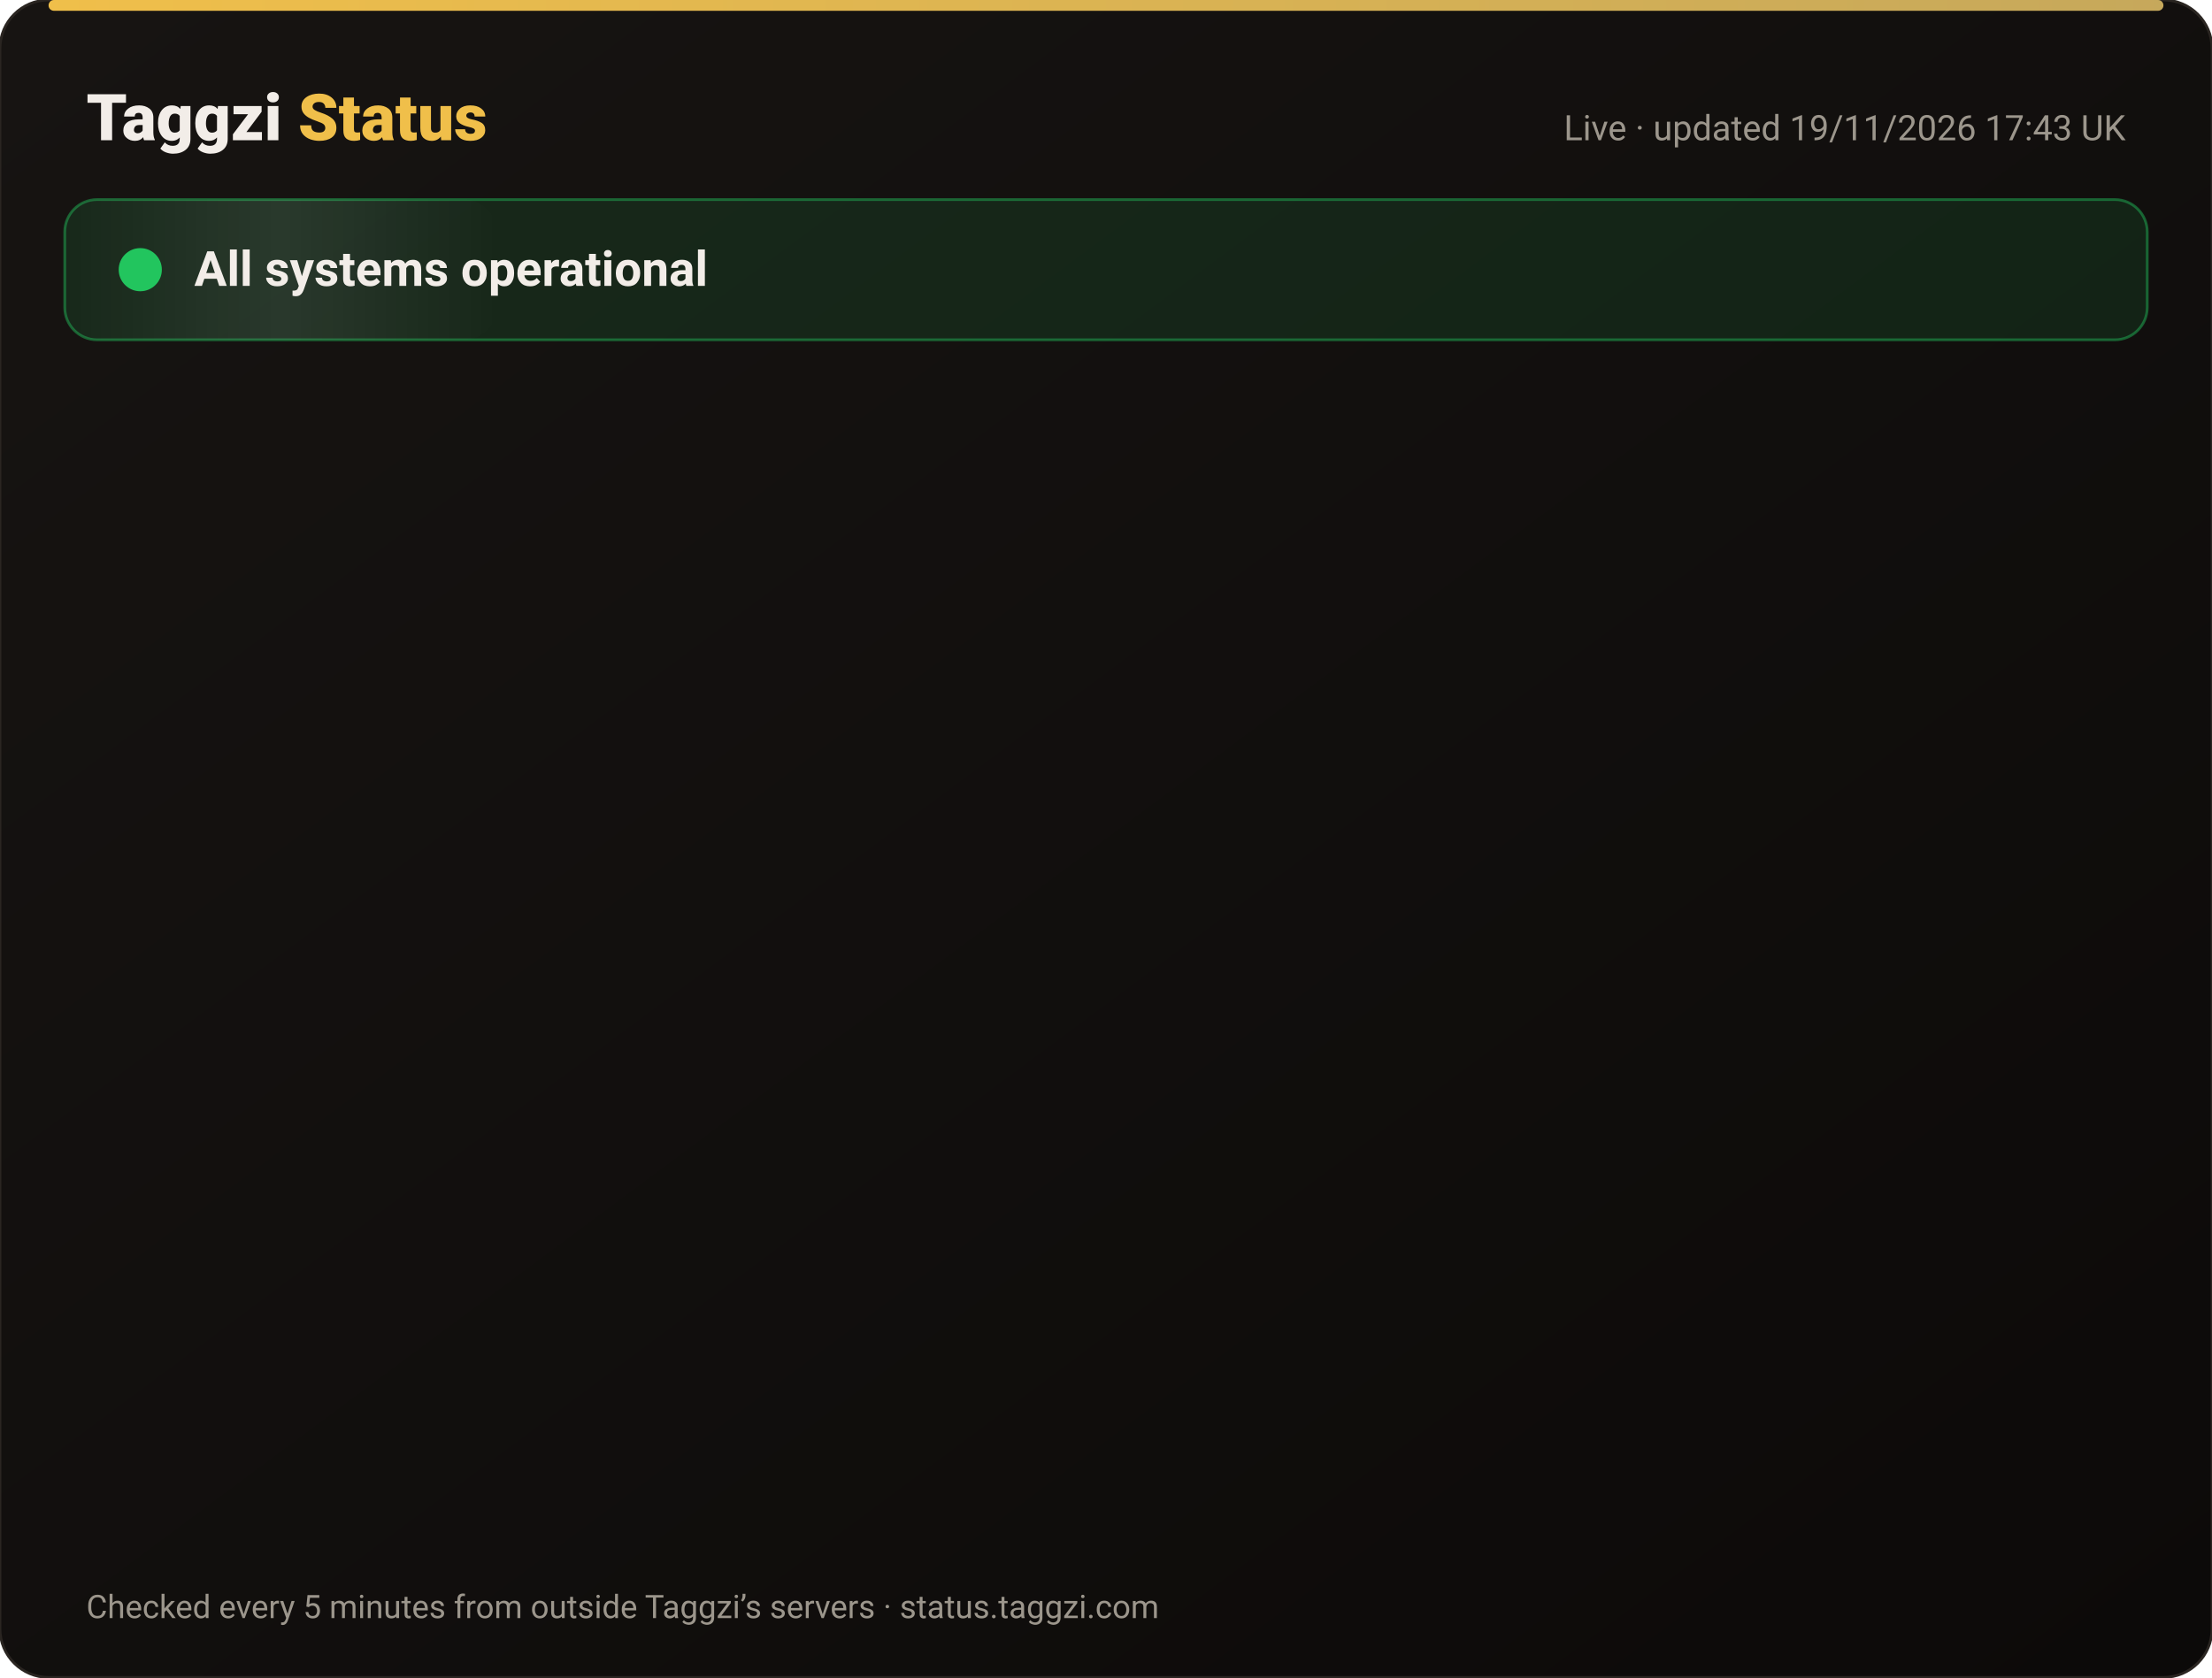
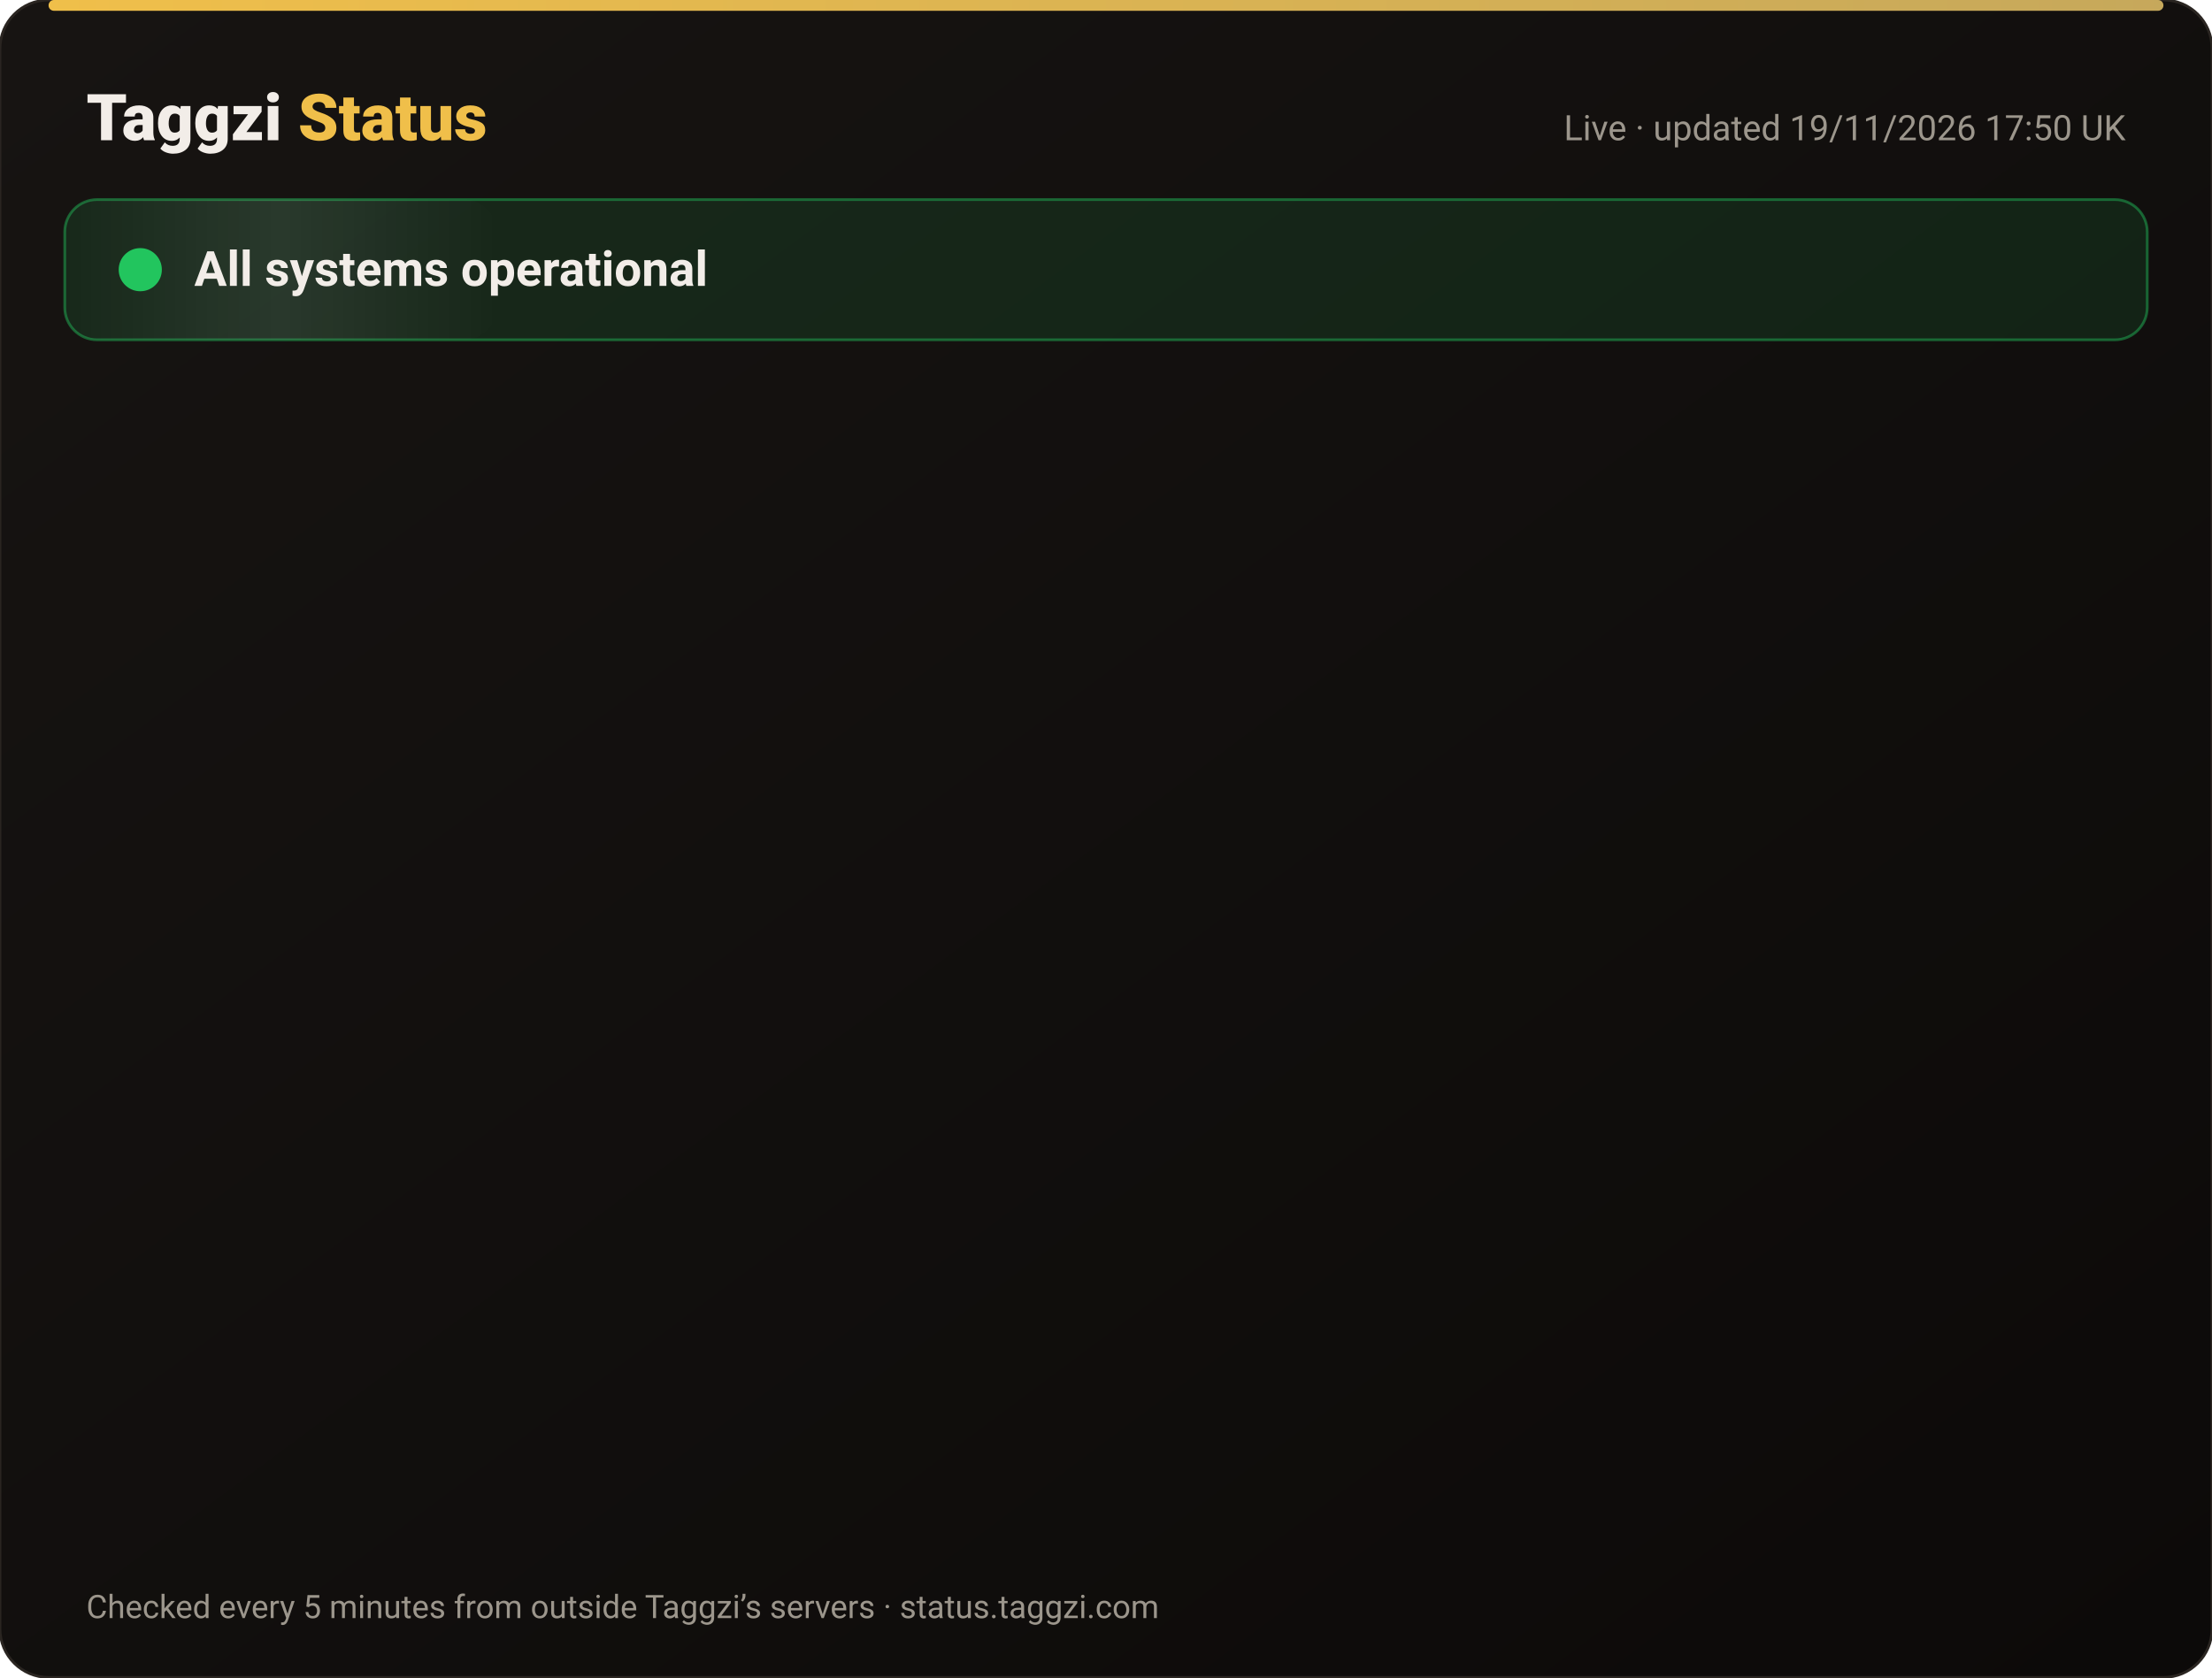
<svg xmlns="http://www.w3.org/2000/svg" width="820" height="622" viewBox="0 0 820 622" font-family="-apple-system,Segoe UI,Roboto,Helvetica,Arial,sans-serif">
  <defs>
    <linearGradient id="bg" x1="0" y1="0" x2="1" y2="1">
      <stop offset="0" stop-color="#171412" />
      <stop offset="1" stop-color="#0C0A09" />
    </linearGradient>
    <linearGradient id="gold" x1="0" x2="1">
      <stop offset="0" stop-color="#F0BF4A" />
      <stop offset="1" stop-color="#c6a85b" />
    </linearGradient>
    <linearGradient id="shine" x1="0" x2="1">
      <stop offset="0" stop-color="#fff" stop-opacity="0" />
      <stop offset=".5" stop-color="#fff" stop-opacity=".08" />
      <stop offset="1" stop-color="#fff" stop-opacity="0" />
    </linearGradient>
  </defs>
  <rect width="820" height="622" rx="18" fill="url(#bg)" stroke="#2a2521" />
  <rect x="18" y="0" width="784" height="4" rx="2" fill="url(#gold)" />
  <text x="32" y="52" font-size="24" font-weight="800" fill="#F2EDE8">Taggzi <tspan fill="#F0BF4A">Status</tspan>
  </text>
-   <text x="788" y="52" font-size="13" fill="#9C968C" text-anchor="end">Live · updated 19/11/2026 17:43 UK</text>
+   <text x="788" y="52" font-size="13" fill="#9C968C" text-anchor="end">Live · updated 19/11/2026 17:50 UK</text>
  <rect x="24" y="74" width="772" height="52" rx="12" fill="#22c55e" fill-opacity=".12" stroke="#22c55e" stroke-opacity=".45" />
  <rect x="24" y="74" width="160" height="52" rx="12" fill="url(#shine)">
    <animate attributeName="x" from="-160" to="820" dur="4s" repeatCount="indefinite" />
  </rect>
  <circle cx="52" cy="100" r="7" fill="#22c55e" />
  <circle cx="52" cy="100" r="7" fill="none" stroke="#22c55e" stroke-width="2">
    <animate attributeName="r" values="7;15;7" dur="2s" repeatCount="indefinite" />
    <animate attributeName="opacity" values=".9;0;.9" dur="2s" repeatCount="indefinite" />
  </circle>
  <text x="72" y="106" font-size="18" font-weight="700" fill="#F2EDE8">All systems operational</text>
  <g opacity="0">
    <animate attributeName="opacity" from="0" to="1" begin="0.00s" dur=".6s" fill="freeze" />
    <line x1="32" y1="188" x2="788" y2="188" stroke="#2a2521" />
    <circle cx="44" cy="166" r="6" fill="#22c55e">
      <animate attributeName="opacity" values="1;.45;1" dur="2.4s" begin="0.00s" repeatCount="indefinite" />
    </circle>
    <text x="62" y="171" font-size="15" font-weight="650" fill="#F2EDE8">Website</text>
    <text x="630" y="171" font-size="13" fill="#9C968C" text-anchor="end">99.97% uptime</text>
    <rect x="648" y="154" width="140" height="24" rx="12" fill="#22c55e" fill-opacity=".14" stroke="#22c55e" stroke-opacity=".5" />
    <text x="718" y="171" font-size="12" font-weight="700" fill="#22c55e" text-anchor="middle">Operational</text>
  </g>
  <g opacity="0">
    <animate attributeName="opacity" from="0" to="1" begin="0.15s" dur=".6s" fill="freeze" />
    <line x1="32" y1="234" x2="788" y2="234" stroke="#2a2521" />
    <circle cx="44" cy="212" r="6" fill="#22c55e">
      <animate attributeName="opacity" values="1;.45;1" dur="2.4s" begin="0.15s" repeatCount="indefinite" />
    </circle>
    <text x="62" y="217" font-size="15" font-weight="650" fill="#F2EDE8">Tag scans</text>
    <text x="630" y="217" font-size="13" fill="#9C968C" text-anchor="end">99.97% uptime</text>
    <rect x="648" y="200" width="140" height="24" rx="12" fill="#22c55e" fill-opacity=".14" stroke="#22c55e" stroke-opacity=".5" />
    <text x="718" y="217" font-size="12" font-weight="700" fill="#22c55e" text-anchor="middle">Operational</text>
  </g>
  <g opacity="0">
    <animate attributeName="opacity" from="0" to="1" begin="0.30s" dur=".6s" fill="freeze" />
    <line x1="32" y1="280" x2="788" y2="280" stroke="#2a2521" />
    <circle cx="44" cy="258" r="6" fill="#22c55e">
      <animate attributeName="opacity" values="1;.45;1" dur="2.4s" begin="0.30s" repeatCount="indefinite" />
    </circle>
    <text x="62" y="263" font-size="15" font-weight="650" fill="#F2EDE8">Manual tag lookup</text>
    <text x="630" y="263" font-size="13" fill="#9C968C" text-anchor="end">99.97% uptime</text>
    <rect x="648" y="246" width="140" height="24" rx="12" fill="#22c55e" fill-opacity=".14" stroke="#22c55e" stroke-opacity=".5" />
    <text x="718" y="263" font-size="12" font-weight="700" fill="#22c55e" text-anchor="middle">Operational</text>
  </g>
  <g opacity="0">
    <animate attributeName="opacity" from="0" to="1" begin="0.45s" dur=".6s" fill="freeze" />
    <line x1="32" y1="326" x2="788" y2="326" stroke="#2a2521" />
    <circle cx="44" cy="304" r="6" fill="#22c55e">
      <animate attributeName="opacity" values="1;.45;1" dur="2.4s" begin="0.45s" repeatCount="indefinite" />
    </circle>
    <text x="62" y="309" font-size="15" font-weight="650" fill="#F2EDE8">App &amp; login</text>
    <text x="630" y="309" font-size="13" fill="#9C968C" text-anchor="end">99.97% uptime</text>
    <rect x="648" y="292" width="140" height="24" rx="12" fill="#22c55e" fill-opacity=".14" stroke="#22c55e" stroke-opacity=".5" />
    <text x="718" y="309" font-size="12" font-weight="700" fill="#22c55e" text-anchor="middle">Operational</text>
  </g>
  <g opacity="0">
    <animate attributeName="opacity" from="0" to="1" begin="0.60s" dur=".6s" fill="freeze" />
    <line x1="32" y1="372" x2="788" y2="372" stroke="#2a2521" />
    <circle cx="44" cy="350" r="6" fill="#22c55e">
      <animate attributeName="opacity" values="1;.45;1" dur="2.4s" begin="0.60s" repeatCount="indefinite" />
    </circle>
    <text x="62" y="355" font-size="15" font-weight="650" fill="#F2EDE8">Community alerts</text>
    <text x="630" y="355" font-size="13" fill="#9C968C" text-anchor="end">99.97% uptime</text>
    <rect x="648" y="338" width="140" height="24" rx="12" fill="#22c55e" fill-opacity=".14" stroke="#22c55e" stroke-opacity=".5" />
    <text x="718" y="355" font-size="12" font-weight="700" fill="#22c55e" text-anchor="middle">Operational</text>
  </g>
  <g opacity="0">
    <animate attributeName="opacity" from="0" to="1" begin="0.75s" dur=".6s" fill="freeze" />
    <line x1="32" y1="418" x2="788" y2="418" stroke="#2a2521" />
    <circle cx="44" cy="396" r="6" fill="#22c55e">
      <animate attributeName="opacity" values="1;.45;1" dur="2.4s" begin="0.75s" repeatCount="indefinite" />
    </circle>
    <text x="62" y="401" font-size="15" font-weight="650" fill="#F2EDE8">Private calling</text>
    <text x="630" y="401" font-size="13" fill="#9C968C" text-anchor="end">99.97% uptime</text>
    <rect x="648" y="384" width="140" height="24" rx="12" fill="#22c55e" fill-opacity=".14" stroke="#22c55e" stroke-opacity=".5" />
    <text x="718" y="401" font-size="12" font-weight="700" fill="#22c55e" text-anchor="middle">Operational</text>
  </g>
  <g opacity="0">
    <animate attributeName="opacity" from="0" to="1" begin="0.90s" dur=".6s" fill="freeze" />
    <line x1="32" y1="464" x2="788" y2="464" stroke="#2a2521" />
    <circle cx="44" cy="442" r="6" fill="#22c55e">
      <animate attributeName="opacity" values="1;.45;1" dur="2.4s" begin="0.90s" repeatCount="indefinite" />
    </circle>
    <text x="62" y="447" font-size="15" font-weight="650" fill="#F2EDE8">Payments</text>
    <text x="630" y="447" font-size="13" fill="#9C968C" text-anchor="end">99.97% uptime</text>
    <rect x="648" y="430" width="140" height="24" rx="12" fill="#22c55e" fill-opacity=".14" stroke="#22c55e" stroke-opacity=".5" />
    <text x="718" y="447" font-size="12" font-weight="700" fill="#22c55e" text-anchor="middle">Operational</text>
  </g>
  <g opacity="0">
    <animate attributeName="opacity" from="0" to="1" begin="1.05s" dur=".6s" fill="freeze" />
    <line x1="32" y1="510" x2="788" y2="510" stroke="#2a2521" />
    <circle cx="44" cy="488" r="6" fill="#22c55e">
      <animate attributeName="opacity" values="1;.45;1" dur="2.4s" begin="1.05s" repeatCount="indefinite" />
    </circle>
    <text x="62" y="493" font-size="15" font-weight="650" fill="#F2EDE8">Email &amp; support</text>
    <text x="630" y="493" font-size="13" fill="#9C968C" text-anchor="end">99.97% uptime</text>
    <rect x="648" y="476" width="140" height="24" rx="12" fill="#22c55e" fill-opacity=".14" stroke="#22c55e" stroke-opacity=".5" />
    <text x="718" y="493" font-size="12" font-weight="700" fill="#22c55e" text-anchor="middle">Operational</text>
  </g>
  <g opacity="0">
    <animate attributeName="opacity" from="0" to="1" begin="1.20s" dur=".6s" fill="freeze" />
    <line x1="32" y1="556" x2="788" y2="556" stroke="#2a2521" />
    <circle cx="44" cy="534" r="6" fill="#22c55e">
      <animate attributeName="opacity" values="1;.45;1" dur="2.4s" begin="1.20s" repeatCount="indefinite" />
    </circle>
    <text x="62" y="539" font-size="15" font-weight="650" fill="#F2EDE8">Secure connection (SSL)</text>
    <text x="630" y="539" font-size="13" fill="#9C968C" text-anchor="end">100.00% uptime</text>
    <rect x="648" y="522" width="140" height="24" rx="12" fill="#22c55e" fill-opacity=".14" stroke="#22c55e" stroke-opacity=".5" />
    <text x="718" y="539" font-size="12" font-weight="700" fill="#22c55e" text-anchor="middle">Operational</text>
  </g>
  <text x="32" y="600" font-size="12" fill="#9C968C">Checked every 5 minutes from outside Taggzi’s servers · status.taggzi.com</text>
</svg>
